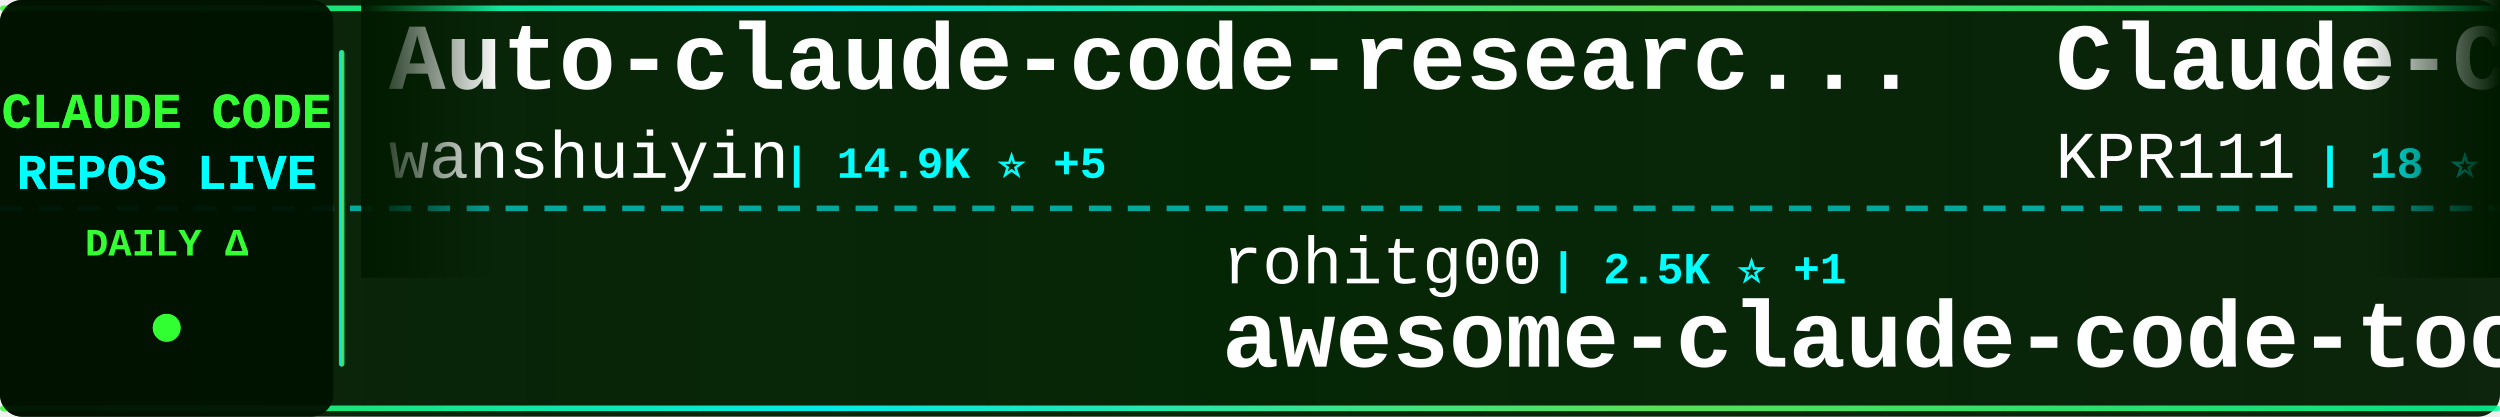
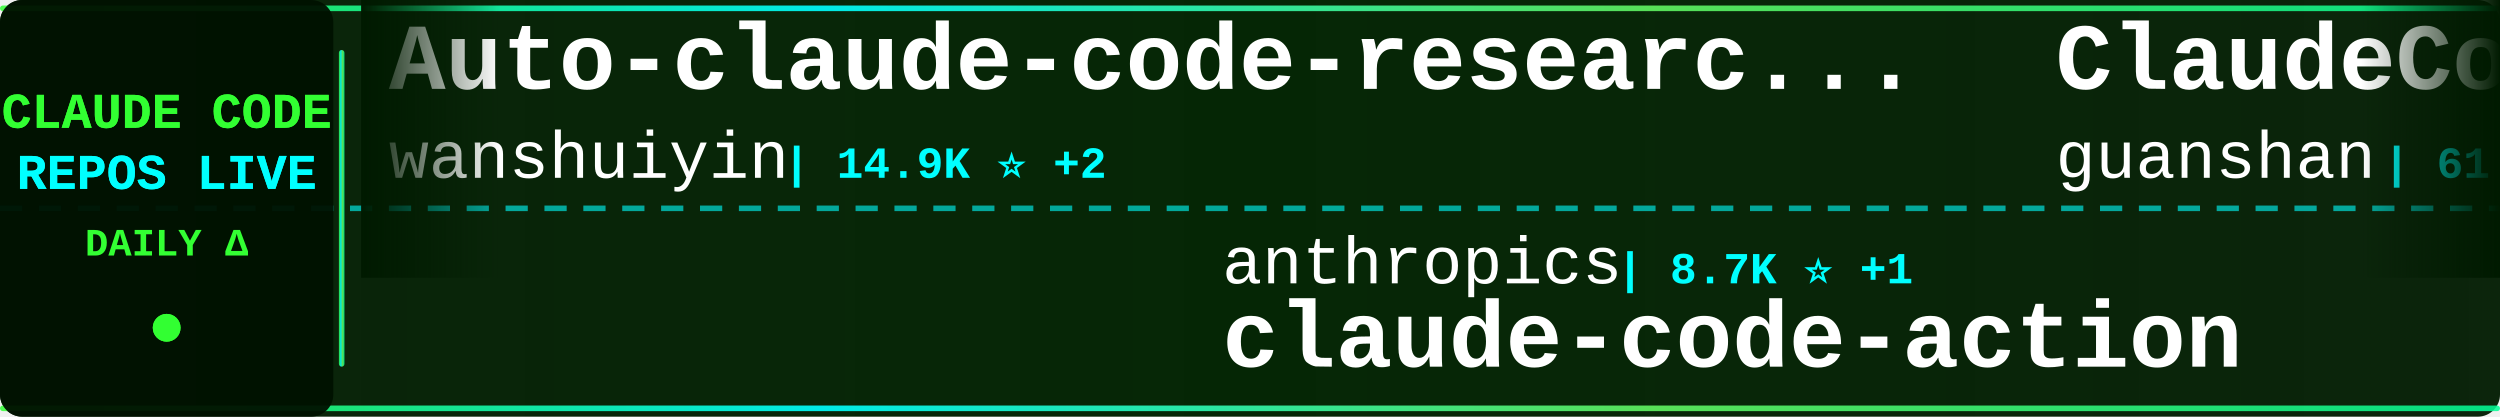
<svg xmlns="http://www.w3.org/2000/svg" width="900" height="150">
  <defs>
    <linearGradient id="tickerBg" x1="0%" y1="0%" x2="100%" y2="0%">
      <stop offset="0%" style="stop-color:#001a00;stop-opacity:0.95" />
      <stop offset="50%" style="stop-color:#002200;stop-opacity:0.98" />
      <stop offset="100%" style="stop-color:#001a00;stop-opacity:0.95" />
    </linearGradient>
    <linearGradient id="borderGrad" x1="0%" y1="0%" x2="100%" y2="0%">
      <stop offset="0%" style="stop-color:#33ff33;stop-opacity:0.85">
        <animate attributeName="stop-opacity" values="0.85;1;0.85" dur="2s" repeatCount="indefinite" />
      </stop>
      <stop offset="33%" style="stop-color:#00ffff;stop-opacity:0.9">
        <animate attributeName="stop-opacity" values="0.9;1;0.9" dur="2.2s" repeatCount="indefinite" />
      </stop>
      <stop offset="66%" style="stop-color:#66ff66;stop-opacity:0.85">
        <animate attributeName="stop-opacity" values="0.85;1;0.85" dur="1.8s" repeatCount="indefinite" />
      </stop>
      <stop offset="100%" style="stop-color:#00ff99;stop-opacity:0.85">
        <animate attributeName="stop-opacity" values="0.85;1;0.85" dur="2s" repeatCount="indefinite" />
      </stop>
    </linearGradient>
    <filter id="textGlow">
      <feGaussianBlur stdDeviation="0.1" result="coloredBlur" />
      <feMerge>
        <feMergeNode in="coloredBlur" />
        <feMergeNode in="SourceGraphic" />
      </feMerge>
    </filter>
    <filter id="metricGlow">
      <feGaussianBlur stdDeviation="0.2" result="coloredBlur" />
      <feMerge>
        <feMergeNode in="coloredBlur" />
        <feMergeNode in="SourceGraphic" />
      </feMerge>
    </filter>
    <linearGradient id="leftFade" x1="0%" y1="0%" x2="100%" y2="0%">
      <stop offset="0%" style="stop-color:#001a00;stop-opacity:1" />
      <stop offset="100%" style="stop-color:#001a00;stop-opacity:0" />
    </linearGradient>
    <linearGradient id="rightFade" x1="0%" y1="0%" x2="100%" y2="0%">
      <stop offset="0%" style="stop-color:#001a00;stop-opacity:0" />
      <stop offset="100%" style="stop-color:#001a00;stop-opacity:1" />
    </linearGradient>
  </defs>
  <rect width="900" height="150" fill="url(#tickerBg)" rx="8" />
  <rect x="0" y="2" width="900" height="2" fill="url(#borderGrad)" rx="1" />
  <rect x="0" y="146" width="900" height="2" fill="url(#borderGrad)" rx="1" />
  <line x1="0" y1="75" x2="900" y2="75" stroke="#00ffff" stroke-width="2" stroke-dasharray="8 6" opacity="0.6" />
  <rect x="0" y="0" width="120" height="150" fill="#001100" opacity="0.95" rx="8" />
  <text x="60" y="46" font-family="'Courier New', monospace" font-size="18" font-weight="bold" fill="#33ff33" text-anchor="middle" filter="url(#textGlow)">
    CLAUDE CODE
  </text>
  <text x="60" y="68" font-family="'Courier New', monospace" font-size="18" font-weight="bold" fill="#00ffff" text-anchor="middle" filter="url(#textGlow)">
    REPOS LIVE
  </text>
  <text x="60" y="92" font-family="'Courier New', monospace" font-size="14" font-weight="bold" fill="#33ff33" text-anchor="middle">
    DAILY Δ
  </text>
  <circle cx="60" cy="118" r="5" fill="#33ff33" filter="url(#metricGlow)">
    <animate attributeName="r" values="4;6;4" dur="1.5s" repeatCount="indefinite" />
    <animate attributeName="opacity" values="0.6;1;0.6" dur="1.5s" repeatCount="indefinite" />
  </circle>
  <rect x="122" y="18" width="2" height="114" fill="url(#borderGrad)" rx="1" />
  <clipPath id="tickerClip">
    <rect x="130" y="0" width="770" height="150" />
  </clipPath>
  <g clip-path="url(#tickerClip)">
    <g id="tickerItems">
      <animateTransform attributeName="transform" attributeType="XML" type="translate" from="0 0" to="-3000 0" dur="54s" repeatCount="indefinite" />
      <g transform="translate(0, 0)">
        <text x="140" y="32" font-family="'Courier New', monospace" font-size="34" font-weight="bold" fill="#ffffff">Auto-claude-code-researc...</text>
        <text x="140" y="64" font-family="'Courier New', monospace" font-size="24" font-weight="normal" fill="#ffffff" opacity="1.0">wanshuiyin</text>
-         <text x="282" y="64" font-family="'Courier New', monospace" font-size="16" font-weight="bold" fill="#00ffff"> | 14.9K ⭐ +5</text>
+         <text x="282" y="64" font-family="'Courier New', monospace" font-size="16" font-weight="bold" fill="#00ffff"> | 14.9K ⭐ +2</text>
      </g>
      <g transform="translate(300, 0)">
-         <text x="140" y="102" font-family="'Courier New', monospace" font-size="24" font-weight="normal" fill="#ffffff" opacity="1.0">rohitg00</text>
-         <text x="258" y="102" font-family="'Courier New', monospace" font-size="16" font-weight="bold" fill="#00ffff"> | 2.5K ⭐ +1</text>
-         <text x="140" y="132" font-family="'Courier New', monospace" font-size="34" font-weight="bold" fill="#ffffff">awesome-claude-code-tool...</text>
+         <text x="140" y="102" font-family="'Courier New', monospace" font-size="24" font-weight="normal" fill="#ffffff" opacity="1.0">anthropics</text>
+         <text x="282" y="102" font-family="'Courier New', monospace" font-size="16" font-weight="bold" fill="#00ffff"> | 8.7K ⭐ +1</text>
+         <text x="140" y="132" font-family="'Courier New', monospace" font-size="34" font-weight="bold" fill="#ffffff">claude-code-action</text>
      </g>
      <g transform="translate(600, 0)">
-         <text x="140" y="32" font-family="'Courier New', monospace" font-size="34" font-weight="bold" fill="#ffffff">Claude-Code</text>
-         <text x="140" y="64" font-family="'Courier New', monospace" font-size="24" font-weight="normal" fill="#ffffff" opacity="1.0">KPR111</text>
-         <text x="234" y="64" font-family="'Courier New', monospace" font-size="16" font-weight="bold" fill="#00ffff"> | 18 ⭐</text>
+         <text x="140" y="32" font-family="'Courier New', monospace" font-size="34" font-weight="bold" fill="#ffffff">ClaudeCode</text>
+         <text x="140" y="64" font-family="'Courier New', monospace" font-size="24" font-weight="normal" fill="#ffffff" opacity="1.0">guanshan</text>
+         <text x="258" y="64" font-family="'Courier New', monospace" font-size="16" font-weight="bold" fill="#00ffff"> | 61 ⭐</text>
      </g>
      <g transform="translate(900, 0)">
-         <text x="140" y="102" font-family="'Courier New', monospace" font-size="24" font-weight="normal" fill="#ffffff" opacity="1.0">RichardAtCT</text>
-         <text x="294" y="102" font-family="'Courier New', monospace" font-size="16" font-weight="bold" fill="#00ffff"> | 2.8K ⭐ +1</text>
-         <text x="140" y="132" font-family="'Courier New', monospace" font-size="34" font-weight="bold" fill="#ffffff">claude-code-telegram</text>
+         <text x="140" y="102" font-family="'Courier New', monospace" font-size="24" font-weight="normal" fill="#ffffff" opacity="1.0">feiskyer</text>
+         <text x="258" y="102" font-family="'Courier New', monospace" font-size="16" font-weight="bold" fill="#00ffff"> | 1.6K ⭐</text>
+         <text x="140" y="132" font-family="'Courier New', monospace" font-size="34" font-weight="bold" fill="#ffffff">claude-code-settings</text>
      </g>
      <g transform="translate(1200, 0)">
-         <text x="140" y="32" font-family="'Courier New', monospace" font-size="34" font-weight="bold" fill="#ffffff">Claude-Code-Game-Studios</text>
-         <text x="140" y="64" font-family="'Courier New', monospace" font-size="24" font-weight="normal" fill="#ffffff" opacity="1.0">Donchitos</text>
-         <text x="270" y="64" font-family="'Courier New', monospace" font-size="16" font-weight="bold" fill="#00ffff"> | 24.2K ⭐ +10</text>
+         <text x="140" y="32" font-family="'Courier New', monospace" font-size="34" font-weight="bold" fill="#ffffff">Dive-into-Claude-Code</text>
+         <text x="140" y="64" font-family="'Courier New', monospace" font-size="24" font-weight="normal" fill="#ffffff" opacity="1.0">VILA-Lab</text>
+         <text x="258" y="64" font-family="'Courier New', monospace" font-size="16" font-weight="bold" fill="#00ffff"> | 2.1K ⭐ +3</text>
      </g>
      <g transform="translate(1500, 0)">
-         <text x="140" y="102" font-family="'Courier New', monospace" font-size="24" font-weight="normal" fill="#ffffff" opacity="1.0">frankbria</text>
-         <text x="270" y="102" font-family="'Courier New', monospace" font-size="16" font-weight="bold" fill="#00ffff"> | 9.6K ⭐</text>
-         <text x="140" y="132" font-family="'Courier New', monospace" font-size="34" font-weight="bold" fill="#ffffff">ralph-claude-code</text>
-       </g>
-       <g transform="translate(1800, 0)">
-         <text x="140" y="32" font-family="'Courier New', monospace" font-size="34" font-weight="bold" fill="#ffffff">claude-code-cli</text>
-         <text x="140" y="64" font-family="'Courier New', monospace" font-size="24" font-weight="normal" fill="#ffffff" opacity="1.0">huangserva</text>
-         <text x="282" y="64" font-family="'Courier New', monospace" font-size="16" font-weight="bold" fill="#00ffff"> | 621 ⭐</text>
-       </g>
-       <g transform="translate(2100, 0)">
-         <text x="140" y="102" font-family="'Courier New', monospace" font-size="24" font-weight="normal" fill="#ffffff" opacity="1.0">Alishahryar1</text>
-         <text x="306" y="102" font-family="'Courier New', monospace" font-size="16" font-weight="bold" fill="#00ffff"> | 46.1K ⭐ +19</text>
-         <text x="140" y="132" font-family="'Courier New', monospace" font-size="34" font-weight="bold" fill="#ffffff">free-claude-code</text>
-       </g>
-       <g transform="translate(2400, 0)">
-         <text x="140" y="32" font-family="'Courier New', monospace" font-size="34" font-weight="bold" fill="#ffffff">claude-code-infrastructu...</text>
-         <text x="140" y="64" font-family="'Courier New', monospace" font-size="24" font-weight="normal" fill="#ffffff" opacity="1.0">diet103</text>
-         <text x="246" y="64" font-family="'Courier New', monospace" font-size="16" font-weight="bold" fill="#00ffff"> | 10.0K ⭐</text>
-       </g>
-       <g transform="translate(2700, 0)">
        <text x="140" y="102" font-family="'Courier New', monospace" font-size="24" font-weight="normal" fill="#ffffff" opacity="1.0">ghuntley</text>
        <text x="258" y="102" font-family="'Courier New', monospace" font-size="16" font-weight="bold" fill="#00ffff"> | 990 ⭐</text>
        <text x="140" y="132" font-family="'Courier New', monospace" font-size="34" font-weight="bold" fill="#ffffff">claude-code-source-code-...</text>
      </g>
+       <g transform="translate(1800, 0)">
+         <text x="140" y="32" font-family="'Courier New', monospace" font-size="34" font-weight="bold" fill="#ffffff">awesome-claude-code</text>
+         <text x="140" y="64" font-family="'Courier New', monospace" font-size="24" font-weight="normal" fill="#ffffff" opacity="1.0">jqueryscript</text>
+         <text x="306" y="64" font-family="'Courier New', monospace" font-size="16" font-weight="bold" fill="#00ffff"> | 502 ⭐</text>
+       </g>
+       <g transform="translate(2100, 0)">
+         <text x="140" y="102" font-family="'Courier New', monospace" font-size="24" font-weight="normal" fill="#ffffff" opacity="1.0">lintsinghua</text>
+         <text x="294" y="102" font-family="'Courier New', monospace" font-size="16" font-weight="bold" fill="#00ffff"> | 4.1K ⭐ +3</text>
+         <text x="140" y="132" font-family="'Courier New', monospace" font-size="34" font-weight="bold" fill="#ffffff">claude-code-book</text>
+       </g>
+       <g transform="translate(2400, 0)">
+         <text x="140" y="32" font-family="'Courier New', monospace" font-size="34" font-weight="bold" fill="#ffffff">claude-code-engineering</text>
+         <text x="140" y="64" font-family="'Courier New', monospace" font-size="24" font-weight="normal" fill="#ffffff" opacity="1.0">huangjia2019</text>
+         <text x="306" y="64" font-family="'Courier New', monospace" font-size="16" font-weight="bold" fill="#00ffff"> | 1.1K ⭐</text>
+       </g>
+       <g transform="translate(2700, 0)">
+         <text x="140" y="102" font-family="'Courier New', monospace" font-size="24" font-weight="normal" fill="#ffffff" opacity="1.0">OrcaWhisper</text>
+         <text x="294" y="102" font-family="'Courier New', monospace" font-size="16" font-weight="bold" fill="#00ffff"> | 92 ⭐</text>
+         <text x="140" y="132" font-family="'Courier New', monospace" font-size="34" font-weight="bold" fill="#ffffff">Claude-Code</text>
+       </g>
      <g transform="translate(3000, 0)">
        <text x="140" y="32" font-family="'Courier New', monospace" font-size="34" font-weight="bold" fill="#ffffff">Auto-claude-code-researc...</text>
        <text x="140" y="64" font-family="'Courier New', monospace" font-size="24" font-weight="normal" fill="#ffffff" opacity="1.0">wanshuiyin</text>
-         <text x="282" y="64" font-family="'Courier New', monospace" font-size="16" font-weight="bold" fill="#00ffff"> | 14.9K ⭐ +5</text>
+         <text x="282" y="64" font-family="'Courier New', monospace" font-size="16" font-weight="bold" fill="#00ffff"> | 14.9K ⭐ +2</text>
      </g>
      <g transform="translate(3300, 0)">
-         <text x="140" y="102" font-family="'Courier New', monospace" font-size="24" font-weight="normal" fill="#ffffff" opacity="1.0">rohitg00</text>
-         <text x="258" y="102" font-family="'Courier New', monospace" font-size="16" font-weight="bold" fill="#00ffff"> | 2.5K ⭐ +1</text>
-         <text x="140" y="132" font-family="'Courier New', monospace" font-size="34" font-weight="bold" fill="#ffffff">awesome-claude-code-tool...</text>
+         <text x="140" y="102" font-family="'Courier New', monospace" font-size="24" font-weight="normal" fill="#ffffff" opacity="1.0">anthropics</text>
+         <text x="282" y="102" font-family="'Courier New', monospace" font-size="16" font-weight="bold" fill="#00ffff"> | 8.7K ⭐ +1</text>
+         <text x="140" y="132" font-family="'Courier New', monospace" font-size="34" font-weight="bold" fill="#ffffff">claude-code-action</text>
      </g>
      <g transform="translate(3600, 0)">
-         <text x="140" y="32" font-family="'Courier New', monospace" font-size="34" font-weight="bold" fill="#ffffff">Claude-Code</text>
-         <text x="140" y="64" font-family="'Courier New', monospace" font-size="24" font-weight="normal" fill="#ffffff" opacity="1.0">KPR111</text>
-         <text x="234" y="64" font-family="'Courier New', monospace" font-size="16" font-weight="bold" fill="#00ffff"> | 18 ⭐</text>
+         <text x="140" y="32" font-family="'Courier New', monospace" font-size="34" font-weight="bold" fill="#ffffff">ClaudeCode</text>
+         <text x="140" y="64" font-family="'Courier New', monospace" font-size="24" font-weight="normal" fill="#ffffff" opacity="1.0">guanshan</text>
+         <text x="258" y="64" font-family="'Courier New', monospace" font-size="16" font-weight="bold" fill="#00ffff"> | 61 ⭐</text>
      </g>
      <g transform="translate(3900, 0)">
-         <text x="140" y="102" font-family="'Courier New', monospace" font-size="24" font-weight="normal" fill="#ffffff" opacity="1.0">RichardAtCT</text>
-         <text x="294" y="102" font-family="'Courier New', monospace" font-size="16" font-weight="bold" fill="#00ffff"> | 2.8K ⭐ +1</text>
-         <text x="140" y="132" font-family="'Courier New', monospace" font-size="34" font-weight="bold" fill="#ffffff">claude-code-telegram</text>
+         <text x="140" y="102" font-family="'Courier New', monospace" font-size="24" font-weight="normal" fill="#ffffff" opacity="1.0">feiskyer</text>
+         <text x="258" y="102" font-family="'Courier New', monospace" font-size="16" font-weight="bold" fill="#00ffff"> | 1.6K ⭐</text>
+         <text x="140" y="132" font-family="'Courier New', monospace" font-size="34" font-weight="bold" fill="#ffffff">claude-code-settings</text>
      </g>
    </g>
  </g>
  <rect x="130" y="0" width="50" height="100" fill="url(#leftFade)" />
  <rect x="850" y="0" width="50" height="100" fill="url(#rightFade)" />
</svg>
